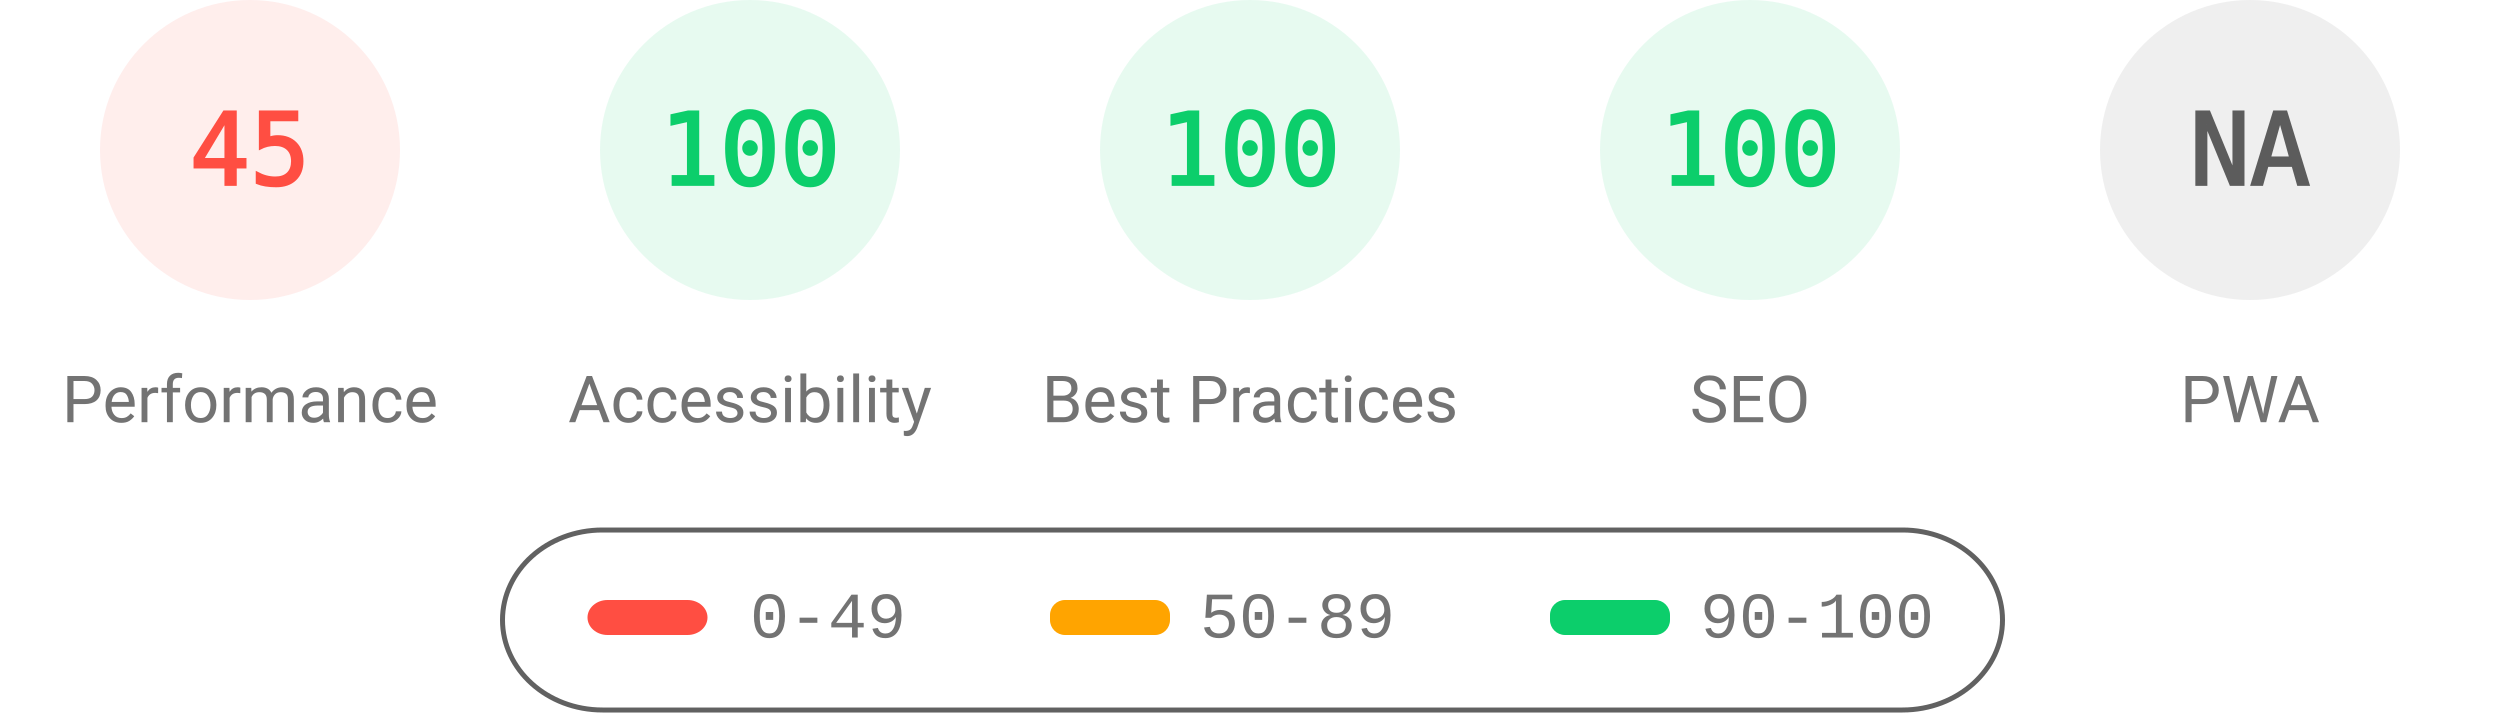
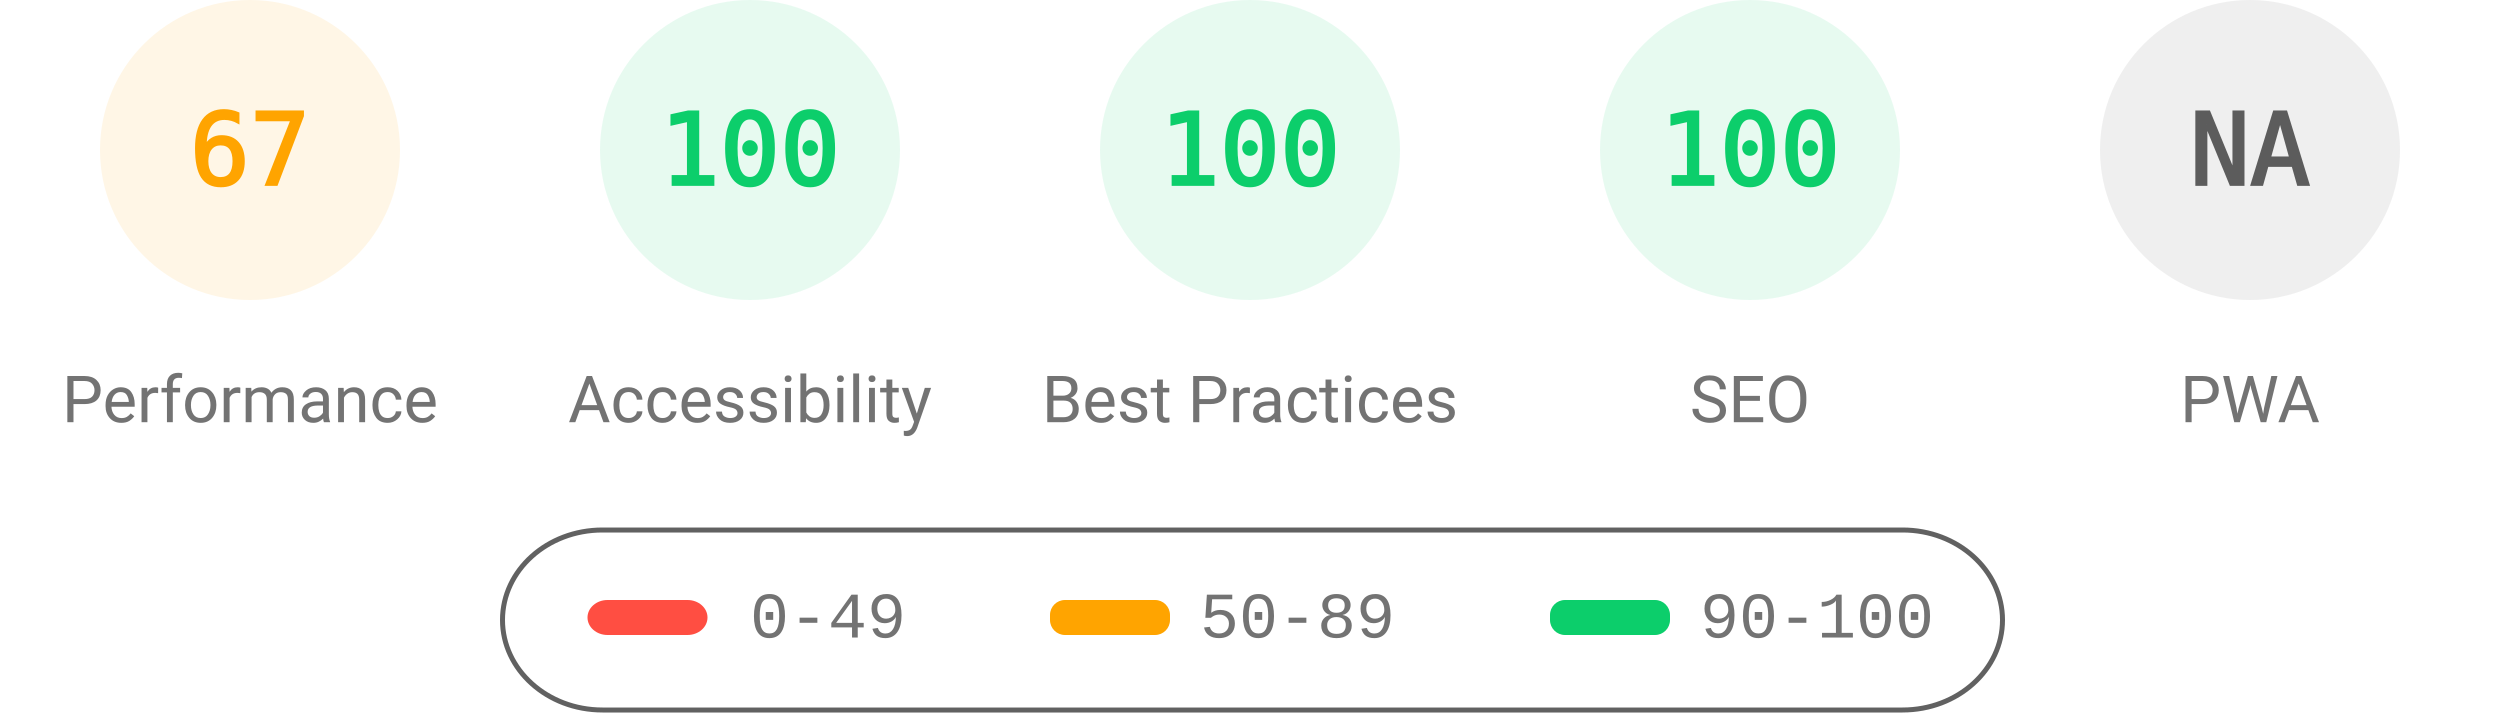
<svg xmlns="http://www.w3.org/2000/svg" fill="none" width="1000" height="285">
  <style>.gauge-base{opacity:.1}.gauge-arc{fill:none;animation-delay:250ms;stroke-linecap:round;transform:rotate(-90deg);transform-origin:100px 60px;animation:load-gauge 1s ease forwards}.guage-text{font-size:40px;font-family:monospace;text-align:center}.guage-red{color:#ff4e42;fill:#ff4e42;stroke:#ff4e42}.guage-orange{color:#ffa400;fill:#ffa400;stroke:#ffa400}.guage-green{color:#0cce6b;fill:#0cce6b;stroke:#0cce6b}.guage-undefined{color:#5c5c5c;fill:#5c5c5c;stroke:#5c5c5c}.guage-title{color:#737373;fill:#737373;stroke:none;font-size:26px;line-height:26px;font-family:Roboto,Halvetica,Arial,sans-serif}@keyframes load-gauge{from{stroke-dasharray:0 352.858}}</style>
-   <svg class="guage-div guage-perf guage-red" viewBox="0 0 200 200" width="200" height="200">
+   <svg class="guage-div guage-perf guage-orange" viewBox="0 0 200 200" width="200" height="200">
    <circle class="gauge-base" r="56" cx="100" cy="60" stroke-width="8" />
-     <circle class="gauge-arc guage-arc-1" r="56" cx="100" cy="60" stroke-width="8" style="stroke-dasharray:158.336,351.858" />
-     <text class="guage-text" x="100" y="60" alignment-baseline="central" dominant-baseline="central" text-anchor="middle">45</text>
+     <circle class="gauge-arc guage-arc-1" r="56" cx="100" cy="60" stroke-width="8" style="stroke-dasharray:235.745,351.858" />
+     <text class="guage-text" x="100" y="60" alignment-baseline="central" dominant-baseline="central" text-anchor="middle">67</text>
    <text class="guage-title" x="100" y="160" alignment-baseline="central" dominant-baseline="central" text-anchor="middle">Performance</text>
  </svg>
  <svg class="guage-div guage-acc guage-green" viewBox="0 0 200 200" width="200" height="200" x="200">
    <circle class="gauge-base" r="56" cx="100" cy="60" stroke-width="8" />
    <circle class="gauge-arc guage-arc-2" r="56" cx="100" cy="60" stroke-width="8" style="stroke-dasharray:351.858,351.858" />
    <text class="guage-text" x="100" y="60" alignment-baseline="central" dominant-baseline="central" text-anchor="middle">100</text>
    <text class="guage-title" x="100" y="160" alignment-baseline="central" dominant-baseline="central" text-anchor="middle">Accessibility</text>
  </svg>
  <svg class="guage-div guage-best guage-green" viewBox="0 0 200 200" width="200" height="200" x="400">
    <circle class="gauge-base" r="56" cx="100" cy="60" stroke-width="8" />
    <circle class="gauge-arc guage-arc-3" r="56" cx="100" cy="60" stroke-width="8" style="stroke-dasharray:351.858,351.858" />
    <text class="guage-text" x="100" y="60" alignment-baseline="central" dominant-baseline="central" text-anchor="middle">100</text>
    <text class="guage-title" x="100" y="160" alignment-baseline="central" dominant-baseline="central" text-anchor="middle">Best Practices</text>
  </svg>
  <svg class="guage-div guage-seo guage-green" viewBox="0 0 200 200" width="200" height="200" x="600">
    <circle class="gauge-base" r="56" cx="100" cy="60" stroke-width="8" />
    <circle class="gauge-arc guage-arc-4" r="56" cx="100" cy="60" stroke-width="8" style="stroke-dasharray:351.858,351.858" />
    <text class="guage-text" x="100" y="60" alignment-baseline="central" dominant-baseline="central" text-anchor="middle">100</text>
    <text class="guage-title" x="100" y="160" alignment-baseline="central" dominant-baseline="central" text-anchor="middle">SEO</text>
  </svg>
  <svg class="guage-div guage-pwa guage-undefined" viewBox="0 0 200 200" width="200" height="200" x="800">
    <circle class="gauge-base" r="56" cx="100" cy="60" stroke-width="8" />
    <circle class="gauge-arc guage-arc-4" r="56" cx="100" cy="60" stroke-width="8" style="stroke-dasharray:351.858,351.858" />
    <text class="guage-text" x="100" y="60" alignment-baseline="central" dominant-baseline="central" text-anchor="middle">NA</text>
    <text class="guage-title" x="100" y="160" alignment-baseline="central" dominant-baseline="central" text-anchor="middle">PWA</text>
  </svg>
  <svg width="604" height="76" x="200" y="210">
    <path fill="none" id="canvas_background" d="M-1-1h604v80H-1z" />
    <rect fill-opacity="0" stroke="#616161" stroke-width="2" rx="40" id="svg_2" height="72" width="600" y="2" x="1" fill="#000" />
    <rect stroke="#000" rx="8" id="svg_3" height="14" width="48" y="30" x="35" stroke-opacity="null" stroke-width="0" fill="#ff4e42" />
    <rect stroke="#000" rx="6" id="svg_4" height="14" width="48" y="30" x="220" stroke-opacity="null" stroke-width="0" fill="#ffa400" />
    <rect stroke="#000" rx="6" id="svg_5" height="14" width="48" y="30" x="420" stroke-opacity="null" stroke-width="0" fill="#0cce6b" />
    <text xml:space="preserve" text-anchor="start" font-family="'Courier New', Courier, monospace" font-size="26" id="svg_6" y="45" x="100" stroke-opacity="null" stroke-width="0" stroke="#000" fill="#737373">0-49</text>
    <text xml:space="preserve" text-anchor="start" font-family="'Courier New', Courier, monospace" font-size="26" id="svg_7" y="45" x="280" stroke-opacity="null" stroke-width="0" stroke="#000" fill="#737373">50-89</text>
    <text xml:space="preserve" text-anchor="start" font-family="'Courier New', Courier, monospace" font-size="26" id="svg_8" y="45" x="480" stroke-opacity="null" stroke-width="0" stroke="#000" fill="#737373">90-100</text>
  </svg>
</svg>
